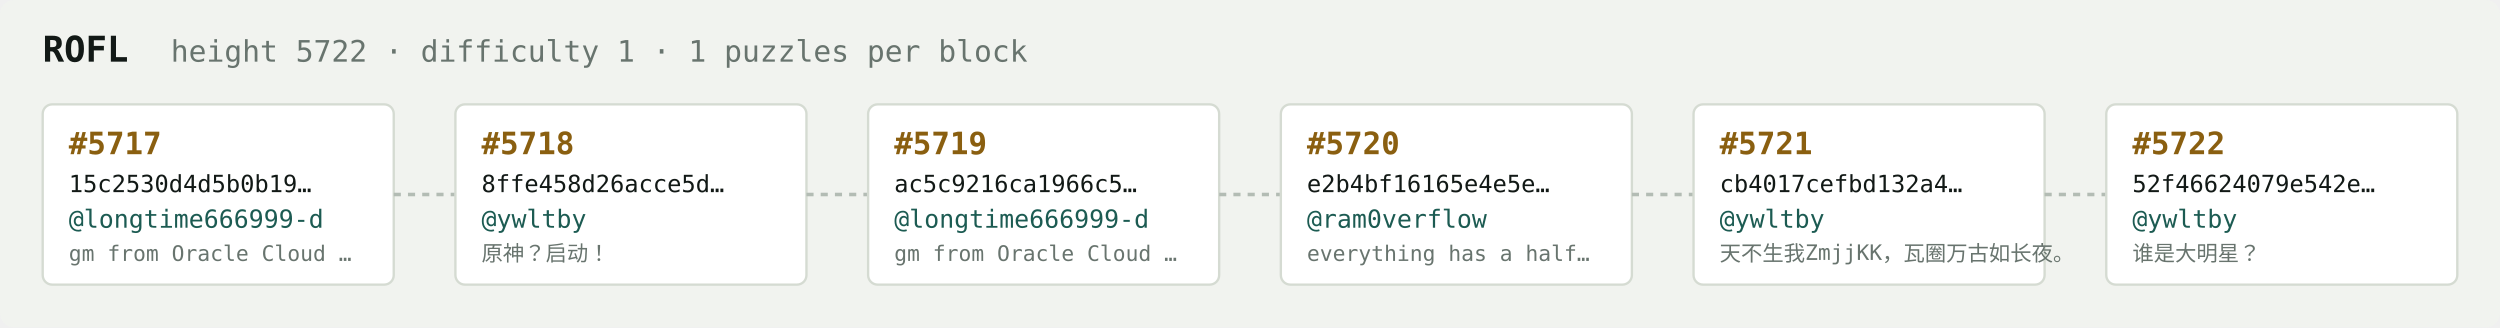
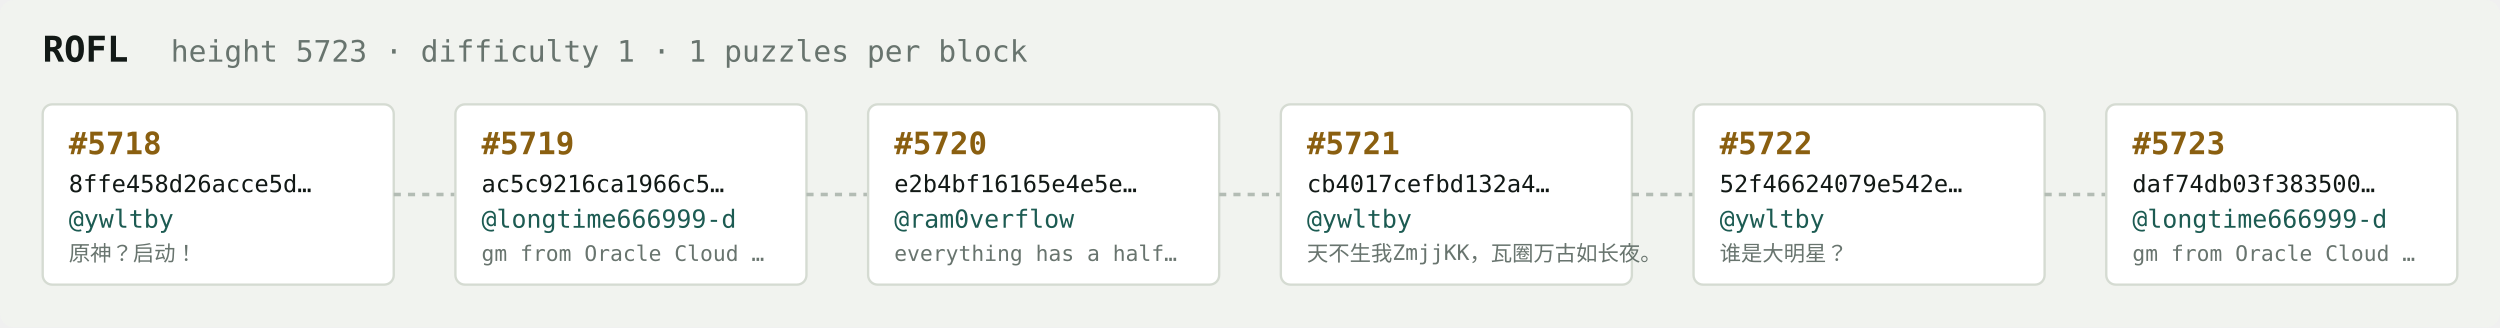
<svg xmlns="http://www.w3.org/2000/svg" width="1054" height="138" viewBox="0 0 1054 138" font-family="ui-monospace,SFMono-Regular,Menlo,monospace">
  <rect fill="#f1f3ef" width="1054" height="138" rx="6" />
  <text x="18" y="26" fill="#121916" font-size="15" font-weight="700">ROFL</text>
-   <text x="72" y="26" fill="#68746e" font-size="12.5">height 5722 · difficulty 1 · 1 puzzles per block</text>
+   <text x="72" y="26" fill="#68746e" font-size="12.5">height 5723 · difficulty 1 · 1 puzzles per block</text>
  <rect x="18" y="44" width="148" height="76" rx="4" fill="#ffffff" stroke="#d5dbd2" stroke-width="1" />
-   <text x="29" y="65" fill="#8a5f10" font-size="13" font-weight="700">#5717</text>
-   <text x="29" y="81" fill="#121916" font-size="10">15c2530d4d5b0b19…</text>
-   <text x="29" y="96" fill="#1c5b52" font-size="10.5">@longtime666999-d</text>
-   <text x="29" y="110" fill="#68746e" font-size="9">gm from Oracle Cloud …</text>
+   <text x="29" y="65" fill="#8a5f10" font-size="13" font-weight="700">#5718</text>
+   <text x="29" y="81" fill="#121916" font-size="10">8ffe458d26acce5d…</text>
+   <text x="29" y="96" fill="#1c5b52" font-size="10.5">@ywltby</text>
+   <text x="29" y="110" fill="#68746e" font-size="9">原神？启动！</text>
  <line x1="166" y1="82.0" x2="192" y2="82.0" stroke="#b3bcb4" stroke-width="1.5" stroke-dasharray="3 3" />
  <rect x="192" y="44" width="148" height="76" rx="4" fill="#ffffff" stroke="#d5dbd2" stroke-width="1" />
-   <text x="203" y="65" fill="#8a5f10" font-size="13" font-weight="700">#5718</text>
-   <text x="203" y="81" fill="#121916" font-size="10">8ffe458d26acce5d…</text>
-   <text x="203" y="96" fill="#1c5b52" font-size="10.5">@ywltby</text>
-   <text x="203" y="110" fill="#68746e" font-size="9">原神？启动！</text>
+   <text x="203" y="65" fill="#8a5f10" font-size="13" font-weight="700">#5719</text>
+   <text x="203" y="81" fill="#121916" font-size="10">ac5c9216ca1966c5…</text>
+   <text x="203" y="96" fill="#1c5b52" font-size="10.5">@longtime666999-d</text>
+   <text x="203" y="110" fill="#68746e" font-size="9">gm from Oracle Cloud …</text>
  <line x1="340" y1="82.0" x2="366" y2="82.0" stroke="#b3bcb4" stroke-width="1.5" stroke-dasharray="3 3" />
  <rect x="366" y="44" width="148" height="76" rx="4" fill="#ffffff" stroke="#d5dbd2" stroke-width="1" />
-   <text x="377" y="65" fill="#8a5f10" font-size="13" font-weight="700">#5719</text>
-   <text x="377" y="81" fill="#121916" font-size="10">ac5c9216ca1966c5…</text>
-   <text x="377" y="96" fill="#1c5b52" font-size="10.5">@longtime666999-d</text>
-   <text x="377" y="110" fill="#68746e" font-size="9">gm from Oracle Cloud …</text>
+   <text x="377" y="65" fill="#8a5f10" font-size="13" font-weight="700">#5720</text>
+   <text x="377" y="81" fill="#121916" font-size="10">e2b4bf16165e4e5e…</text>
+   <text x="377" y="96" fill="#1c5b52" font-size="10.5">@ram0verflow</text>
+   <text x="377" y="110" fill="#68746e" font-size="9">everything has a half…</text>
  <line x1="514" y1="82.0" x2="540" y2="82.0" stroke="#b3bcb4" stroke-width="1.5" stroke-dasharray="3 3" />
  <rect x="540" y="44" width="148" height="76" rx="4" fill="#ffffff" stroke="#d5dbd2" stroke-width="1" />
-   <text x="551" y="65" fill="#8a5f10" font-size="13" font-weight="700">#5720</text>
-   <text x="551" y="81" fill="#121916" font-size="10">e2b4bf16165e4e5e…</text>
-   <text x="551" y="96" fill="#1c5b52" font-size="10.5">@ram0verflow</text>
-   <text x="551" y="110" fill="#68746e" font-size="9">everything has a half…</text>
+   <text x="551" y="65" fill="#8a5f10" font-size="13" font-weight="700">#5721</text>
+   <text x="551" y="81" fill="#121916" font-size="10">cb4017cefbd132a4…</text>
+   <text x="551" y="96" fill="#1c5b52" font-size="10.5">@ywltby</text>
+   <text x="551" y="110" fill="#68746e" font-size="9">天不生我ZmjjKK，瓦圈万古如长夜。</text>
  <line x1="688" y1="82.0" x2="714" y2="82.0" stroke="#b3bcb4" stroke-width="1.5" stroke-dasharray="3 3" />
  <rect x="714" y="44" width="148" height="76" rx="4" fill="#ffffff" stroke="#d5dbd2" stroke-width="1" />
-   <text x="725" y="65" fill="#8a5f10" font-size="13" font-weight="700">#5721</text>
-   <text x="725" y="81" fill="#121916" font-size="10">cb4017cefbd132a4…</text>
+   <text x="725" y="65" fill="#8a5f10" font-size="13" font-weight="700">#5722</text>
+   <text x="725" y="81" fill="#121916" font-size="10">52f46624079e542e…</text>
  <text x="725" y="96" fill="#1c5b52" font-size="10.5">@ywltby</text>
-   <text x="725" y="110" fill="#68746e" font-size="9">天不生我ZmjjKK，瓦圈万古如长夜。</text>
+   <text x="725" y="110" fill="#68746e" font-size="9">谁是大明星？</text>
  <line x1="862" y1="82.0" x2="888" y2="82.0" stroke="#b3bcb4" stroke-width="1.5" stroke-dasharray="3 3" />
  <rect x="888" y="44" width="148" height="76" rx="4" fill="#ffffff" stroke="#d5dbd2" stroke-width="1" />
-   <text x="899" y="65" fill="#8a5f10" font-size="13" font-weight="700">#5722</text>
-   <text x="899" y="81" fill="#121916" font-size="10">52f46624079e542e…</text>
-   <text x="899" y="96" fill="#1c5b52" font-size="10.5">@ywltby</text>
-   <text x="899" y="110" fill="#68746e" font-size="9">谁是大明星？</text>
+   <text x="899" y="65" fill="#8a5f10" font-size="13" font-weight="700">#5723</text>
+   <text x="899" y="81" fill="#121916" font-size="10">daf74db03f383500…</text>
+   <text x="899" y="96" fill="#1c5b52" font-size="10.5">@longtime666999-d</text>
+   <text x="899" y="110" fill="#68746e" font-size="9">gm from Oracle Cloud …</text>
</svg>
